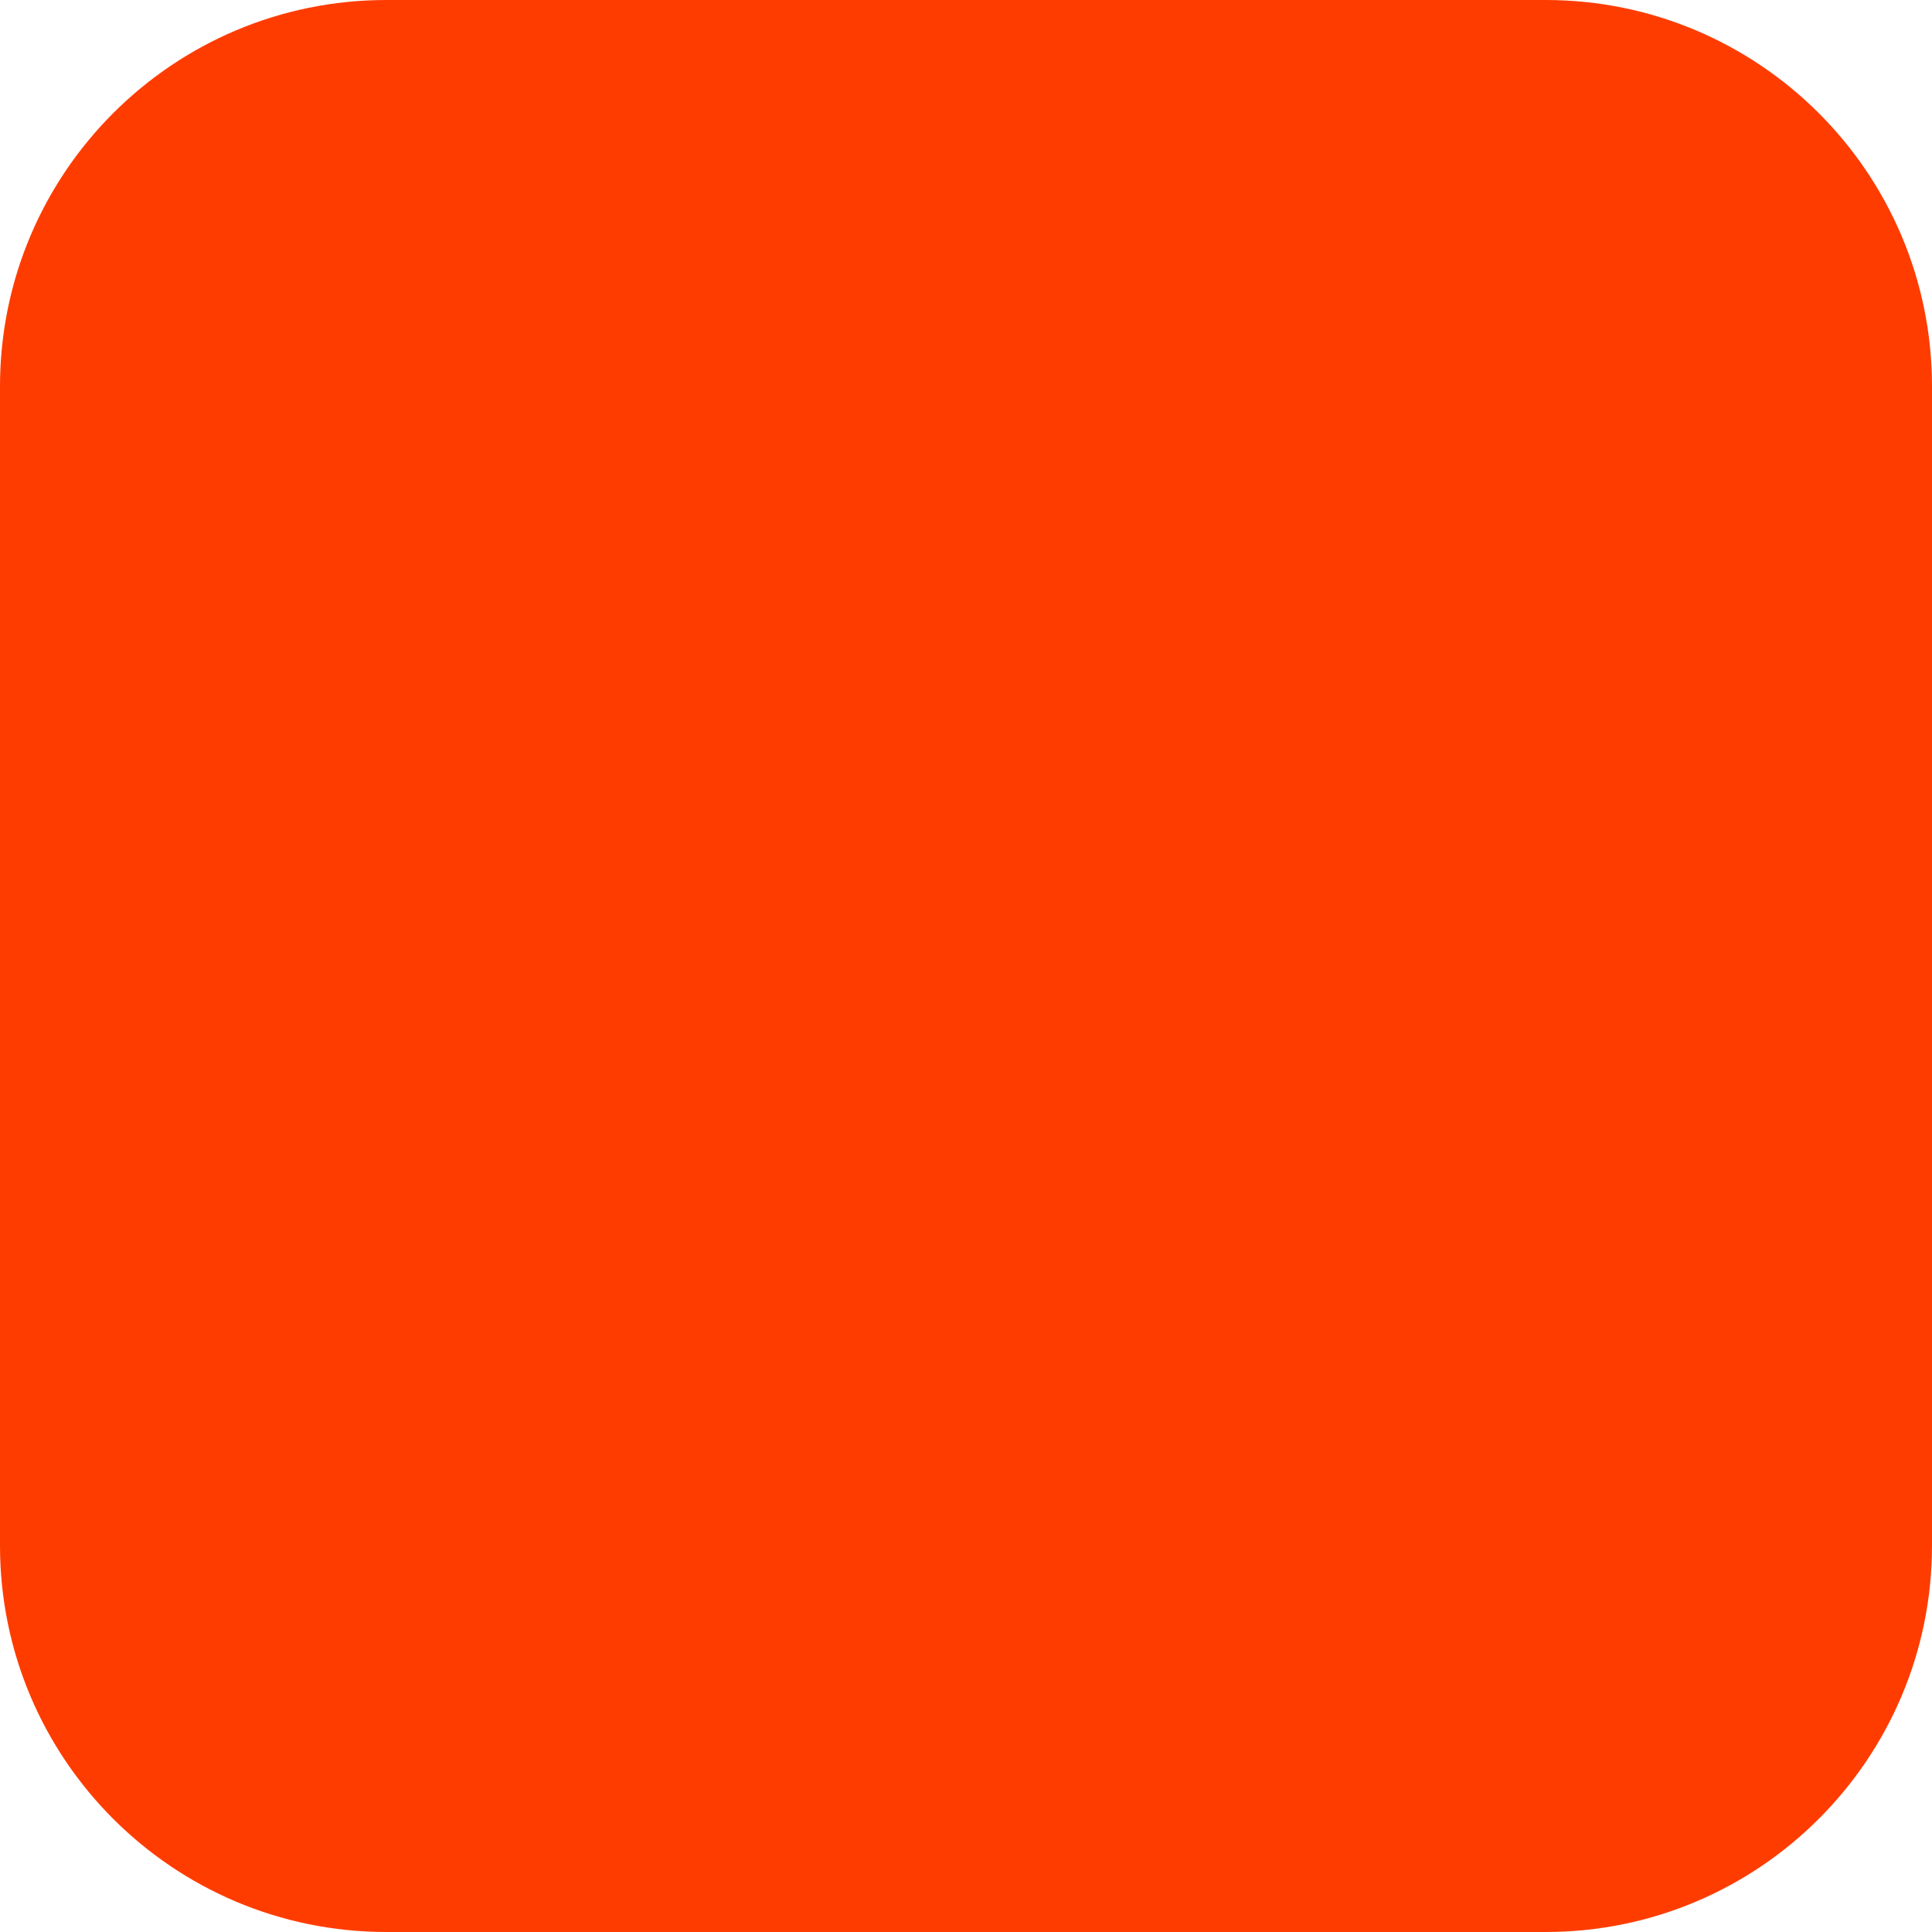
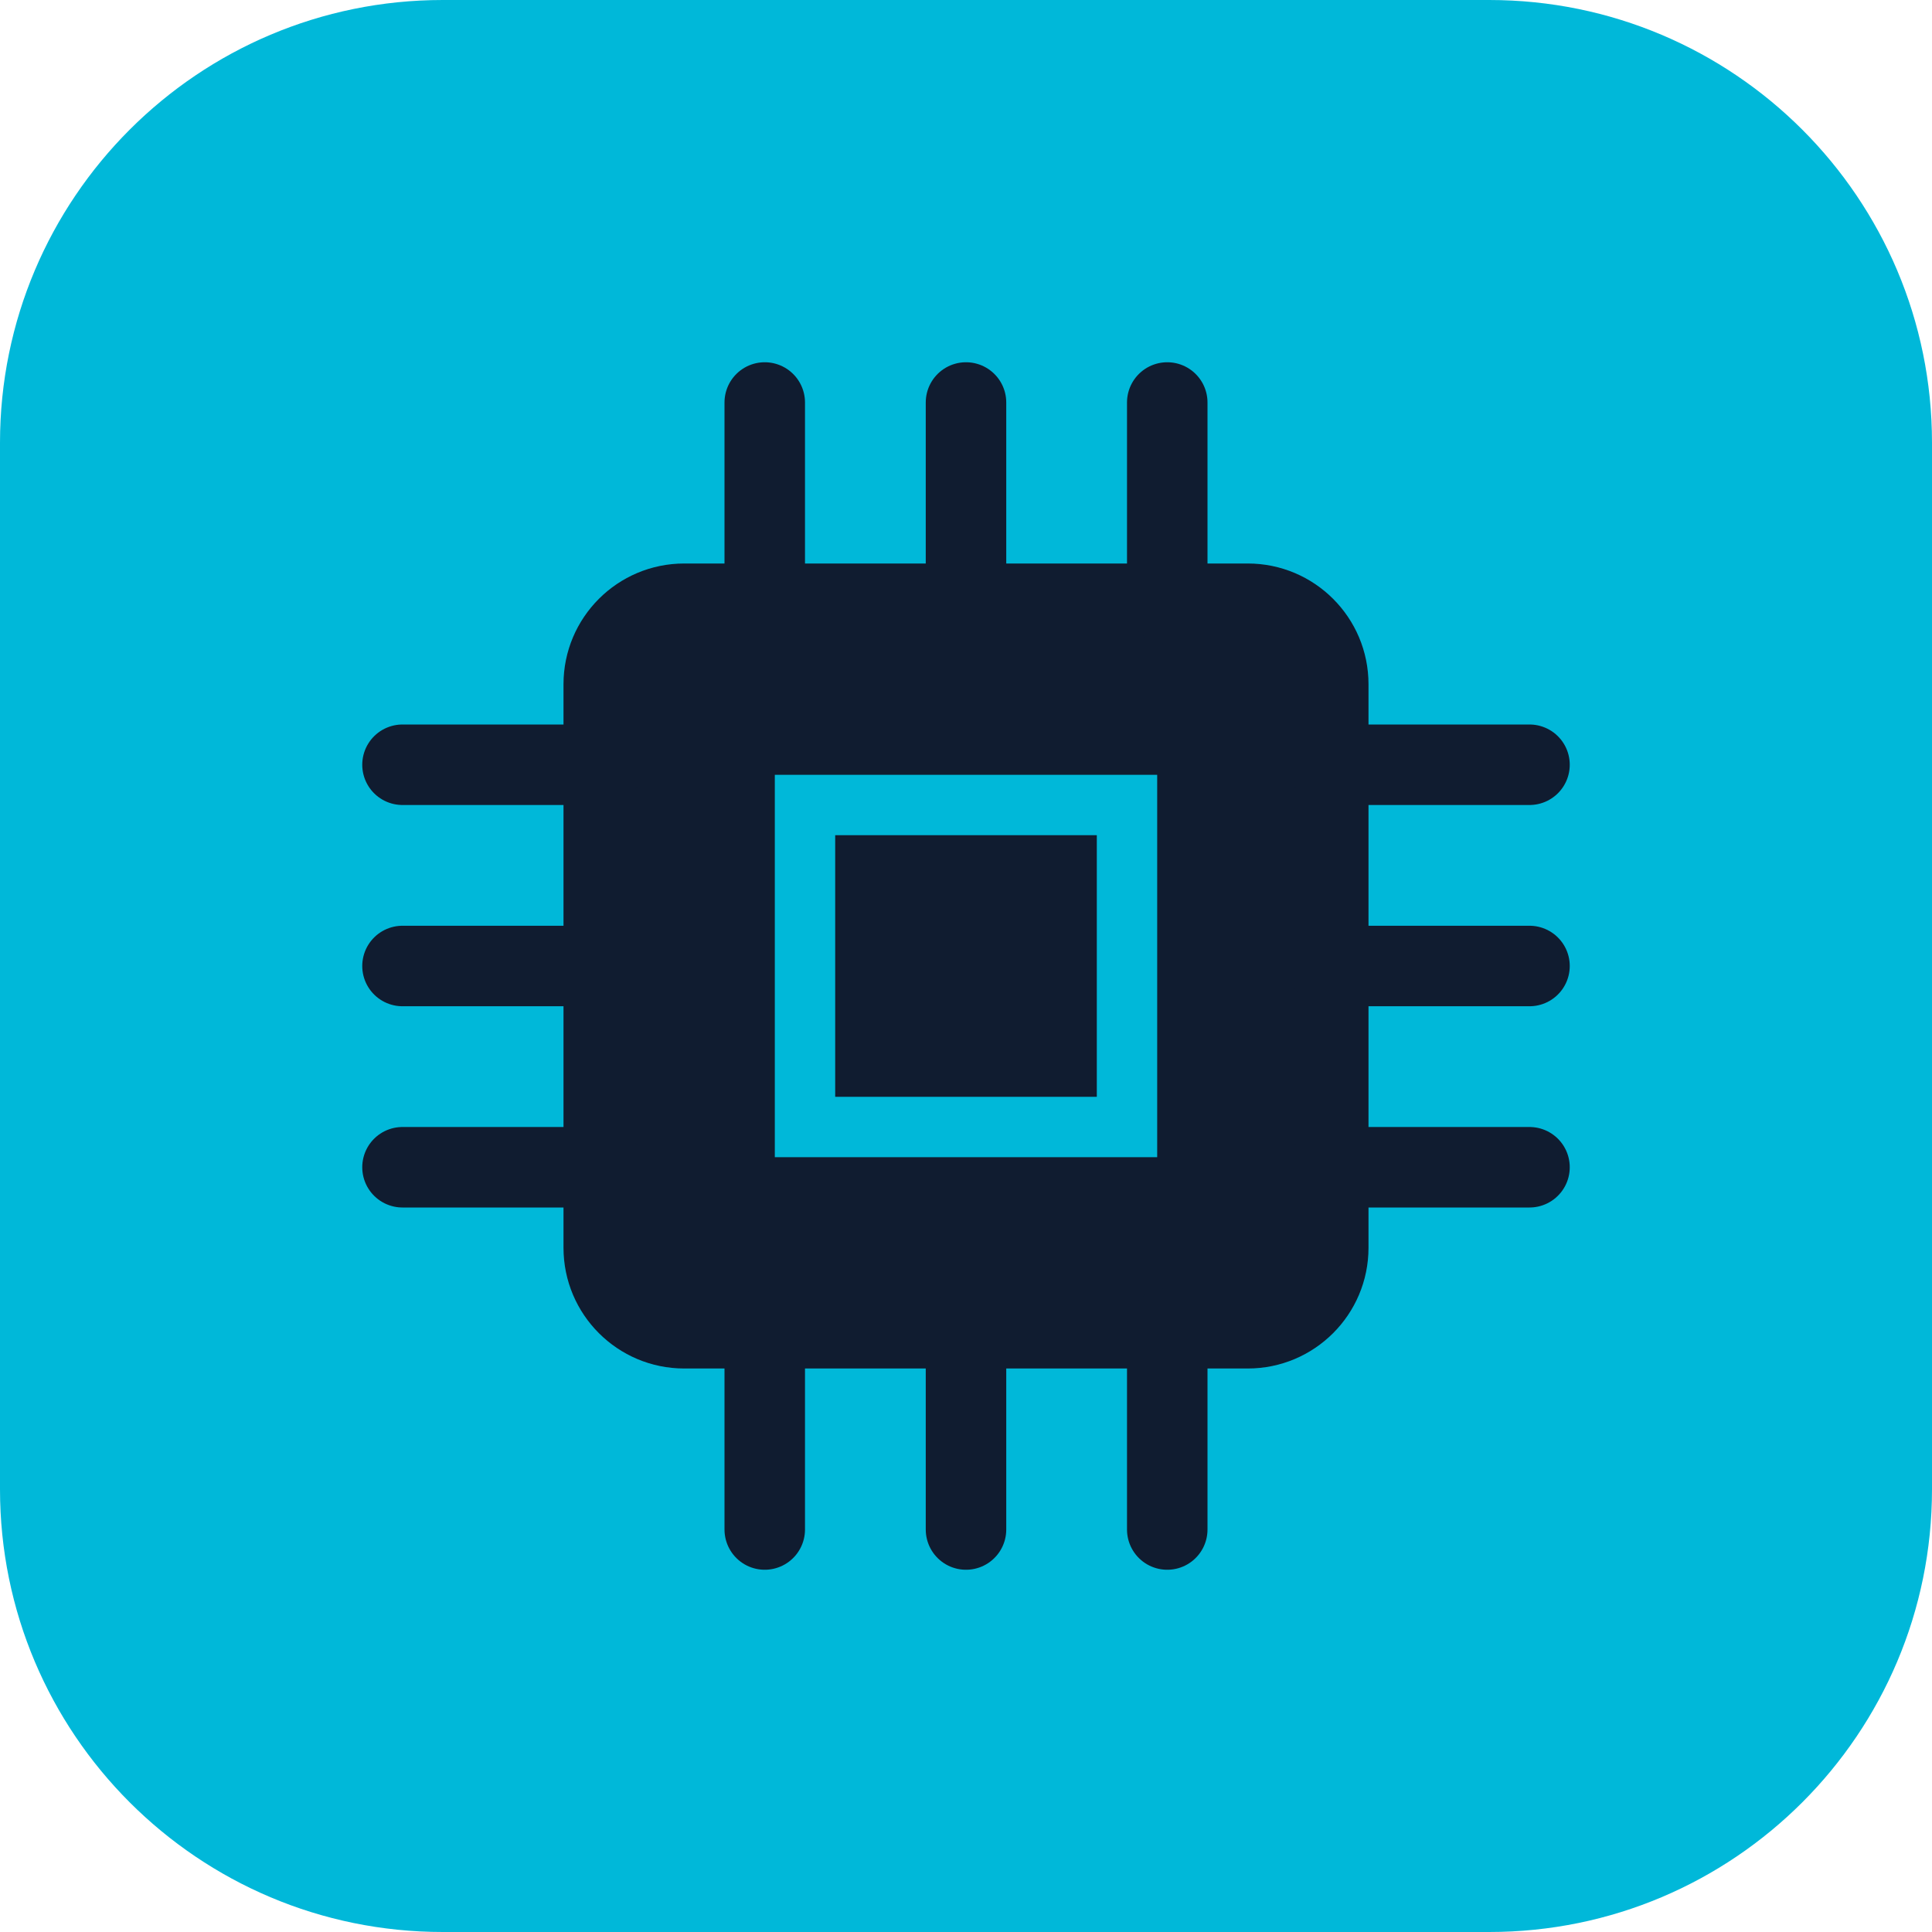
- <svg xmlns="http://www.w3.org/2000/svg" width="180" height="180" viewBox="0 0 180 180" fill="none">
-   <rect width="180" height="180" rx="36" fill="#FF3C00" />
+ <svg xmlns="http://www.w3.org/2000/svg" width="48" height="48" viewBox="0 0 48 48" fill="none">
+   <rect width="48" height="48" rx="11" fill="#00B8D9" />
+   <rect x="14" y="14" width="20" height="20" rx="3" fill="#101C30" />
+   <path d="M19 10V15M24 10V15M29 10V15M19 33V38M24 33V38M29 33V38M10 19H15M10 24H15M10 29H15M33 19H38M33 24H38M33 29H38" stroke="#101C30" stroke-width="2" stroke-linecap="round" />
+   <path d="M20 20H28V28H20V20Z" stroke="#00B8D9" stroke-width="1.5" />
</svg>
